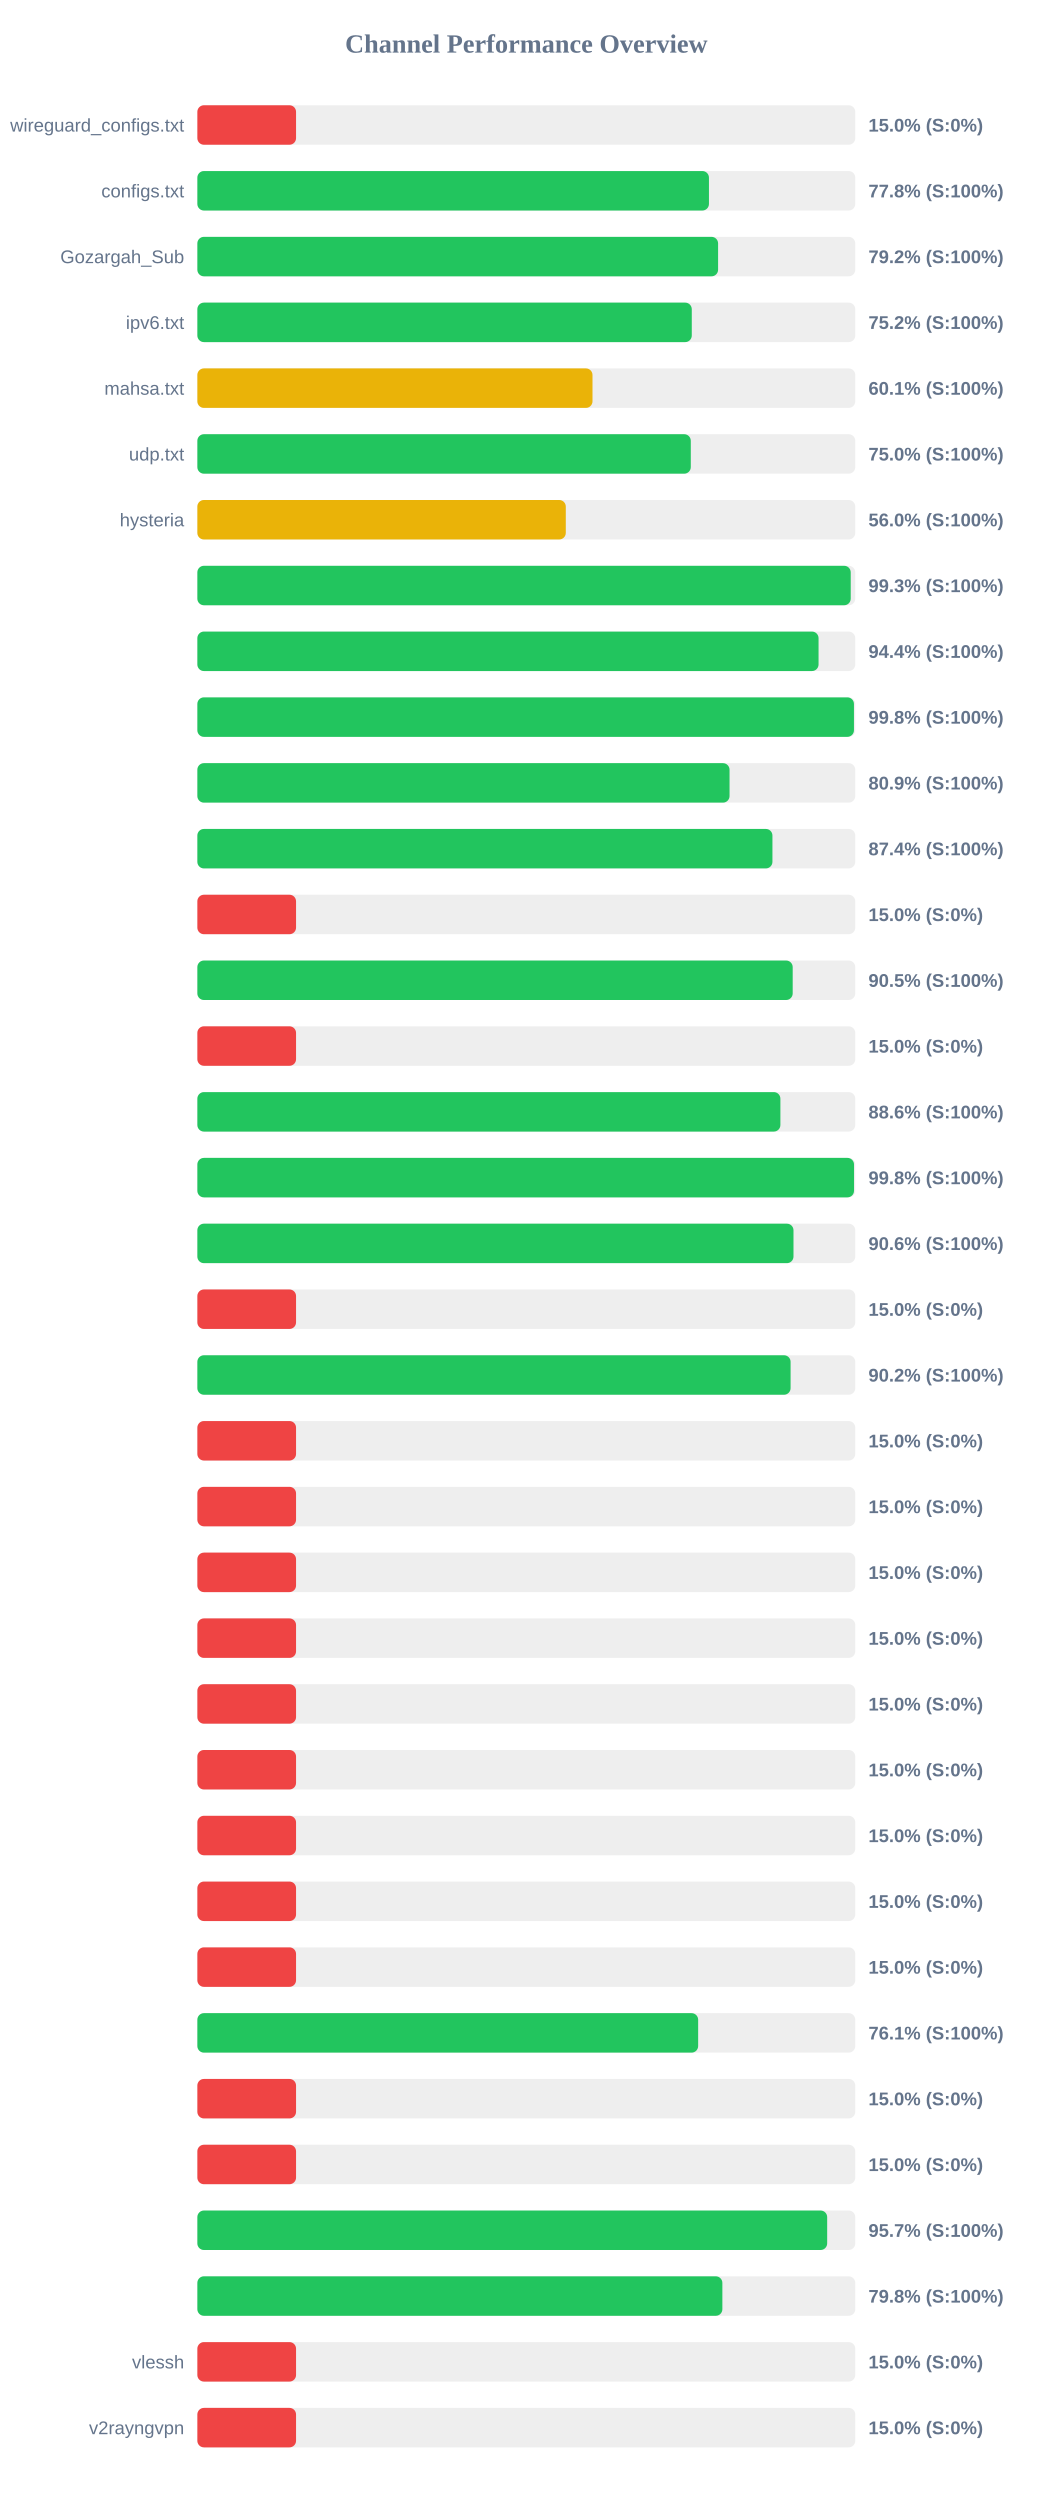
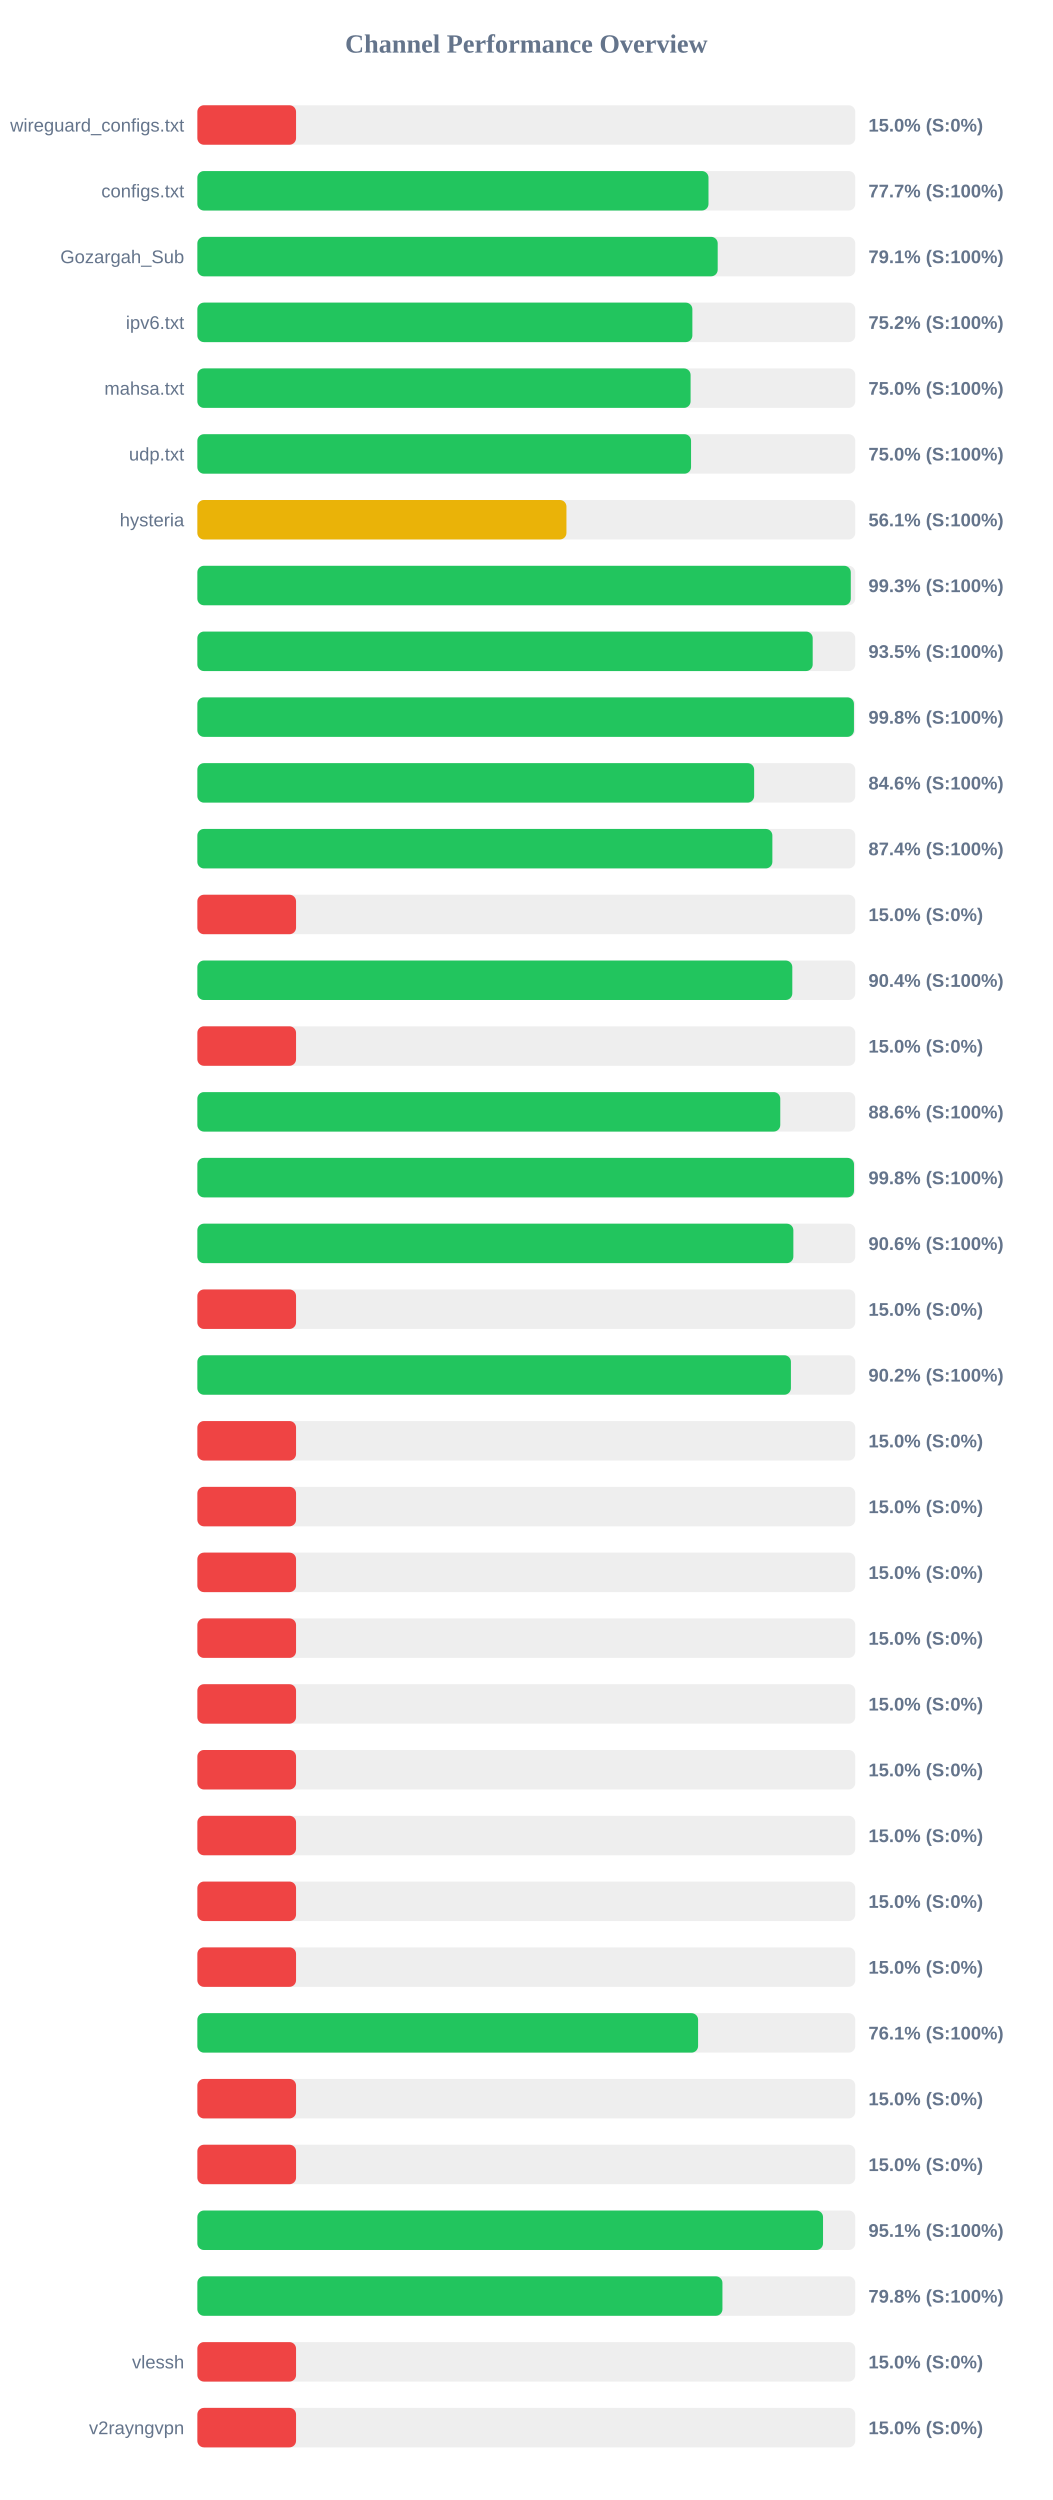
<svg xmlns="http://www.w3.org/2000/svg" width="800" height="1900" version="1.1">
  <style>
        .row { font: 14px Arial; fill: #64748b; }
        .score { font: bold 14px Arial; fill: #64748b; }
    </style>
  <text x="400" y="40" text-anchor="middle" font-size="20px" font-weight="bold" fill="#64748b">Channel Performance Overview</text>
  <rect x="150" y="80" width="500" height="30" fill="#eee" rx="5" />
  <rect x="150" y="80" width="75.0" height="30" fill="#ef4444" rx="5" />
  <text x="140" y="100" text-anchor="end" class="row">wireguard_configs.txt</text>
  <text x="660" y="100" text-anchor="start" class="score">15.0% (S:0%)</text>
  <rect x="150" y="130" width="500" height="30" fill="#eee" rx="5" />
-   <rect x="150" y="130" width="388.8" height="30" fill="#22c55e" rx="5" />
+   <rect x="150" y="130" width="388.45" height="30" fill="#22c55e" rx="5" />
  <text x="140" y="150" text-anchor="end" class="row">configs.txt</text>
-   <text x="660" y="150" text-anchor="start" class="score">77.8% (S:100%)</text>
+   <text x="660" y="150" text-anchor="start" class="score">77.7% (S:100%)</text>
  <rect x="150" y="180" width="500" height="30" fill="#eee" rx="5" />
-   <rect x="150" y="180" width="395.75" height="30" fill="#22c55e" rx="5" />
+   <rect x="150" y="180" width="395.45" height="30" fill="#22c55e" rx="5" />
  <text x="140" y="200" text-anchor="end" class="row">Gozargah_Sub</text>
-   <text x="660" y="200" text-anchor="start" class="score">79.2% (S:100%)</text>
+   <text x="660" y="200" text-anchor="start" class="score">79.1% (S:100%)</text>
  <rect x="150" y="230" width="500" height="30" fill="#eee" rx="5" />
-   <rect x="150" y="230" width="375.75" height="30" fill="#22c55e" rx="5" />
+   <rect x="150" y="230" width="376.2" height="30" fill="#22c55e" rx="5" />
  <text x="140" y="250" text-anchor="end" class="row">ipv6.txt</text>
  <text x="660" y="250" text-anchor="start" class="score">75.2% (S:100%)</text>
  <rect x="150" y="280" width="500" height="30" fill="#eee" rx="5" />
-   <rect x="150" y="280" width="300.3" height="30" fill="#eab308" rx="5" />
+   <rect x="150" y="280" width="374.85" height="30" fill="#22c55e" rx="5" />
  <text x="140" y="300" text-anchor="end" class="row">mahsa.txt</text>
-   <text x="660" y="300" text-anchor="start" class="score">60.1% (S:100%)</text>
+   <text x="660" y="300" text-anchor="start" class="score">75.0% (S:100%)</text>
  <rect x="150" y="330" width="500" height="30" fill="#eee" rx="5" />
-   <rect x="150" y="330" width="375.0" height="30" fill="#22c55e" rx="5" />
+   <rect x="150" y="330" width="375.2" height="30" fill="#22c55e" rx="5" />
  <text x="140" y="350" text-anchor="end" class="row">udp.txt</text>
  <text x="660" y="350" text-anchor="start" class="score">75.0% (S:100%)</text>
  <rect x="150" y="380" width="500" height="30" fill="#eee" rx="5" />
-   <rect x="150" y="380" width="280.0" height="30" fill="#eab308" rx="5" />
+   <rect x="150" y="380" width="280.5" height="30" fill="#eab308" rx="5" />
  <text x="140" y="400" text-anchor="end" class="row">hysteria</text>
-   <text x="660" y="400" text-anchor="start" class="score">56.0% (S:100%)</text>
+   <text x="660" y="400" text-anchor="start" class="score">56.1% (S:100%)</text>
  <rect x="150" y="430" width="500" height="30" fill="#eee" rx="5" />
-   <rect x="150" y="430" width="496.55" height="30" fill="#22c55e" rx="5" />
+   <rect x="150" y="430" width="496.6" height="30" fill="#22c55e" rx="5" />
  <text x="140" y="450" text-anchor="end" class="row" />
  <text x="660" y="450" text-anchor="start" class="score">99.3% (S:100%)</text>
  <rect x="150" y="480" width="500" height="30" fill="#eee" rx="5" />
-   <rect x="150" y="480" width="472.1" height="30" fill="#22c55e" rx="5" />
+   <rect x="150" y="480" width="467.65" height="30" fill="#22c55e" rx="5" />
  <text x="140" y="500" text-anchor="end" class="row" />
-   <text x="660" y="500" text-anchor="start" class="score">94.4% (S:100%)</text>
+   <text x="660" y="500" text-anchor="start" class="score">93.5% (S:100%)</text>
  <rect x="150" y="530" width="500" height="30" fill="#eee" rx="5" />
  <rect x="150" y="530" width="499.0" height="30" fill="#22c55e" rx="5" />
  <text x="140" y="550" text-anchor="end" class="row" />
  <text x="660" y="550" text-anchor="start" class="score">99.8% (S:100%)</text>
  <rect x="150" y="580" width="500" height="30" fill="#eee" rx="5" />
-   <rect x="150" y="580" width="404.45" height="30" fill="#22c55e" rx="5" />
+   <rect x="150" y="580" width="423.15" height="30" fill="#22c55e" rx="5" />
  <text x="140" y="600" text-anchor="end" class="row" />
-   <text x="660" y="600" text-anchor="start" class="score">80.9% (S:100%)</text>
+   <text x="660" y="600" text-anchor="start" class="score">84.6% (S:100%)</text>
  <rect x="150" y="630" width="500" height="30" fill="#eee" rx="5" />
-   <rect x="150" y="630" width="437.05" height="30" fill="#22c55e" rx="5" />
+   <rect x="150" y="630" width="437.0" height="30" fill="#22c55e" rx="5" />
  <text x="140" y="650" text-anchor="end" class="row" />
  <text x="660" y="650" text-anchor="start" class="score">87.4% (S:100%)</text>
  <rect x="150" y="680" width="500" height="30" fill="#eee" rx="5" />
  <rect x="150" y="680" width="75.0" height="30" fill="#ef4444" rx="5" />
  <text x="140" y="700" text-anchor="end" class="row" />
  <text x="660" y="700" text-anchor="start" class="score">15.0% (S:0%)</text>
  <rect x="150" y="730" width="500" height="30" fill="#eee" rx="5" />
-   <rect x="150" y="730" width="452.45" height="30" fill="#22c55e" rx="5" />
+   <rect x="150" y="730" width="452.15" height="30" fill="#22c55e" rx="5" />
  <text x="140" y="750" text-anchor="end" class="row" />
-   <text x="660" y="750" text-anchor="start" class="score">90.5% (S:100%)</text>
+   <text x="660" y="750" text-anchor="start" class="score">90.4% (S:100%)</text>
  <rect x="150" y="780" width="500" height="30" fill="#eee" rx="5" />
  <rect x="150" y="780" width="75.0" height="30" fill="#ef4444" rx="5" />
  <text x="140" y="800" text-anchor="end" class="row" />
  <text x="660" y="800" text-anchor="start" class="score">15.0% (S:0%)</text>
  <rect x="150" y="830" width="500" height="30" fill="#eee" rx="5" />
-   <rect x="150" y="830" width="443.1" height="30" fill="#22c55e" rx="5" />
+   <rect x="150" y="830" width="443.0" height="30" fill="#22c55e" rx="5" />
  <text x="140" y="850" text-anchor="end" class="row" />
  <text x="660" y="850" text-anchor="start" class="score">88.6% (S:100%)</text>
  <rect x="150" y="880" width="500" height="30" fill="#eee" rx="5" />
  <rect x="150" y="880" width="499.05" height="30" fill="#22c55e" rx="5" />
  <text x="140" y="900" text-anchor="end" class="row" />
  <text x="660" y="900" text-anchor="start" class="score">99.8% (S:100%)</text>
  <rect x="150" y="930" width="500" height="30" fill="#eee" rx="5" />
-   <rect x="150" y="930" width="453.05" height="30" fill="#22c55e" rx="5" />
+   <rect x="150" y="930" width="452.95" height="30" fill="#22c55e" rx="5" />
  <text x="140" y="950" text-anchor="end" class="row" />
  <text x="660" y="950" text-anchor="start" class="score">90.6% (S:100%)</text>
  <rect x="150" y="980" width="500" height="30" fill="#eee" rx="5" />
  <rect x="150" y="980" width="75.0" height="30" fill="#ef4444" rx="5" />
  <text x="140" y="1000" text-anchor="end" class="row" />
  <text x="660" y="1000" text-anchor="start" class="score">15.0% (S:0%)</text>
  <rect x="150" y="1030" width="500" height="30" fill="#eee" rx="5" />
-   <rect x="150" y="1030" width="450.85" height="30" fill="#22c55e" rx="5" />
+   <rect x="150" y="1030" width="451.1" height="30" fill="#22c55e" rx="5" />
  <text x="140" y="1050" text-anchor="end" class="row" />
  <text x="660" y="1050" text-anchor="start" class="score">90.2% (S:100%)</text>
  <rect x="150" y="1080" width="500" height="30" fill="#eee" rx="5" />
  <rect x="150" y="1080" width="75.0" height="30" fill="#ef4444" rx="5" />
  <text x="140" y="1100" text-anchor="end" class="row" />
  <text x="660" y="1100" text-anchor="start" class="score">15.0% (S:0%)</text>
  <rect x="150" y="1130" width="500" height="30" fill="#eee" rx="5" />
  <rect x="150" y="1130" width="75.0" height="30" fill="#ef4444" rx="5" />
  <text x="140" y="1150" text-anchor="end" class="row" />
  <text x="660" y="1150" text-anchor="start" class="score">15.0% (S:0%)</text>
  <rect x="150" y="1180" width="500" height="30" fill="#eee" rx="5" />
  <rect x="150" y="1180" width="75.0" height="30" fill="#ef4444" rx="5" />
  <text x="140" y="1200" text-anchor="end" class="row" />
  <text x="660" y="1200" text-anchor="start" class="score">15.0% (S:0%)</text>
  <rect x="150" y="1230" width="500" height="30" fill="#eee" rx="5" />
  <rect x="150" y="1230" width="75.0" height="30" fill="#ef4444" rx="5" />
  <text x="140" y="1250" text-anchor="end" class="row" />
  <text x="660" y="1250" text-anchor="start" class="score">15.0% (S:0%)</text>
  <rect x="150" y="1280" width="500" height="30" fill="#eee" rx="5" />
  <rect x="150" y="1280" width="75.0" height="30" fill="#ef4444" rx="5" />
  <text x="140" y="1300" text-anchor="end" class="row" />
  <text x="660" y="1300" text-anchor="start" class="score">15.0% (S:0%)</text>
  <rect x="150" y="1330" width="500" height="30" fill="#eee" rx="5" />
  <rect x="150" y="1330" width="75.0" height="30" fill="#ef4444" rx="5" />
  <text x="140" y="1350" text-anchor="end" class="row" />
  <text x="660" y="1350" text-anchor="start" class="score">15.0% (S:0%)</text>
  <rect x="150" y="1380" width="500" height="30" fill="#eee" rx="5" />
  <rect x="150" y="1380" width="75.0" height="30" fill="#ef4444" rx="5" />
  <text x="140" y="1400" text-anchor="end" class="row" />
  <text x="660" y="1400" text-anchor="start" class="score">15.0% (S:0%)</text>
  <rect x="150" y="1430" width="500" height="30" fill="#eee" rx="5" />
  <rect x="150" y="1430" width="75.0" height="30" fill="#ef4444" rx="5" />
  <text x="140" y="1450" text-anchor="end" class="row" />
  <text x="660" y="1450" text-anchor="start" class="score">15.0% (S:0%)</text>
  <rect x="150" y="1480" width="500" height="30" fill="#eee" rx="5" />
  <rect x="150" y="1480" width="75.0" height="30" fill="#ef4444" rx="5" />
  <text x="140" y="1500" text-anchor="end" class="row" />
  <text x="660" y="1500" text-anchor="start" class="score">15.0% (S:0%)</text>
  <rect x="150" y="1530" width="500" height="30" fill="#eee" rx="5" />
-   <rect x="150" y="1530" width="380.6" height="30" fill="#22c55e" rx="5" />
+   <rect x="150" y="1530" width="380.55" height="30" fill="#22c55e" rx="5" />
  <text x="140" y="1550" text-anchor="end" class="row" />
  <text x="660" y="1550" text-anchor="start" class="score">76.1% (S:100%)</text>
  <rect x="150" y="1580" width="500" height="30" fill="#eee" rx="5" />
  <rect x="150" y="1580" width="75.0" height="30" fill="#ef4444" rx="5" />
  <text x="140" y="1600" text-anchor="end" class="row" />
  <text x="660" y="1600" text-anchor="start" class="score">15.0% (S:0%)</text>
  <rect x="150" y="1630" width="500" height="30" fill="#eee" rx="5" />
  <rect x="150" y="1630" width="75.0" height="30" fill="#ef4444" rx="5" />
  <text x="140" y="1650" text-anchor="end" class="row" />
  <text x="660" y="1650" text-anchor="start" class="score">15.0% (S:0%)</text>
  <rect x="150" y="1680" width="500" height="30" fill="#eee" rx="5" />
-   <rect x="150" y="1680" width="478.65" height="30" fill="#22c55e" rx="5" />
+   <rect x="150" y="1680" width="475.5" height="30" fill="#22c55e" rx="5" />
  <text x="140" y="1700" text-anchor="end" class="row" />
-   <text x="660" y="1700" text-anchor="start" class="score">95.7% (S:100%)</text>
+   <text x="660" y="1700" text-anchor="start" class="score">95.1% (S:100%)</text>
  <rect x="150" y="1730" width="500" height="30" fill="#eee" rx="5" />
-   <rect x="150" y="1730" width="399.0" height="30" fill="#22c55e" rx="5" />
+   <rect x="150" y="1730" width="399.05" height="30" fill="#22c55e" rx="5" />
  <text x="140" y="1750" text-anchor="end" class="row" />
  <text x="660" y="1750" text-anchor="start" class="score">79.8% (S:100%)</text>
  <rect x="150" y="1780" width="500" height="30" fill="#eee" rx="5" />
  <rect x="150" y="1780" width="75.0" height="30" fill="#ef4444" rx="5" />
  <text x="140" y="1800" text-anchor="end" class="row">vlessh</text>
  <text x="660" y="1800" text-anchor="start" class="score">15.0% (S:0%)</text>
  <rect x="150" y="1830" width="500" height="30" fill="#eee" rx="5" />
  <rect x="150" y="1830" width="75.0" height="30" fill="#ef4444" rx="5" />
  <text x="140" y="1850" text-anchor="end" class="row">v2rayngvpn</text>
  <text x="660" y="1850" text-anchor="start" class="score">15.0% (S:0%)</text>
</svg>
